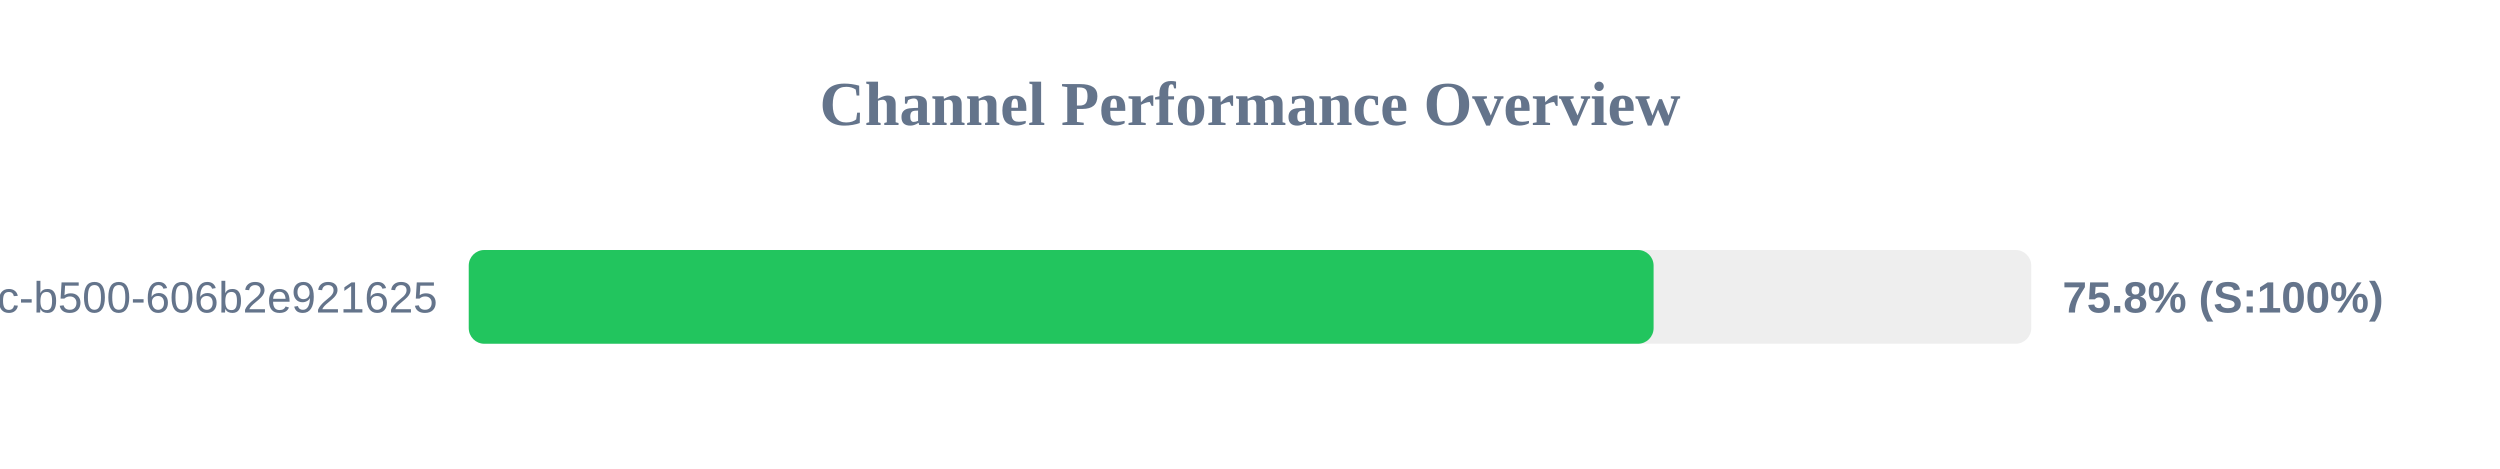
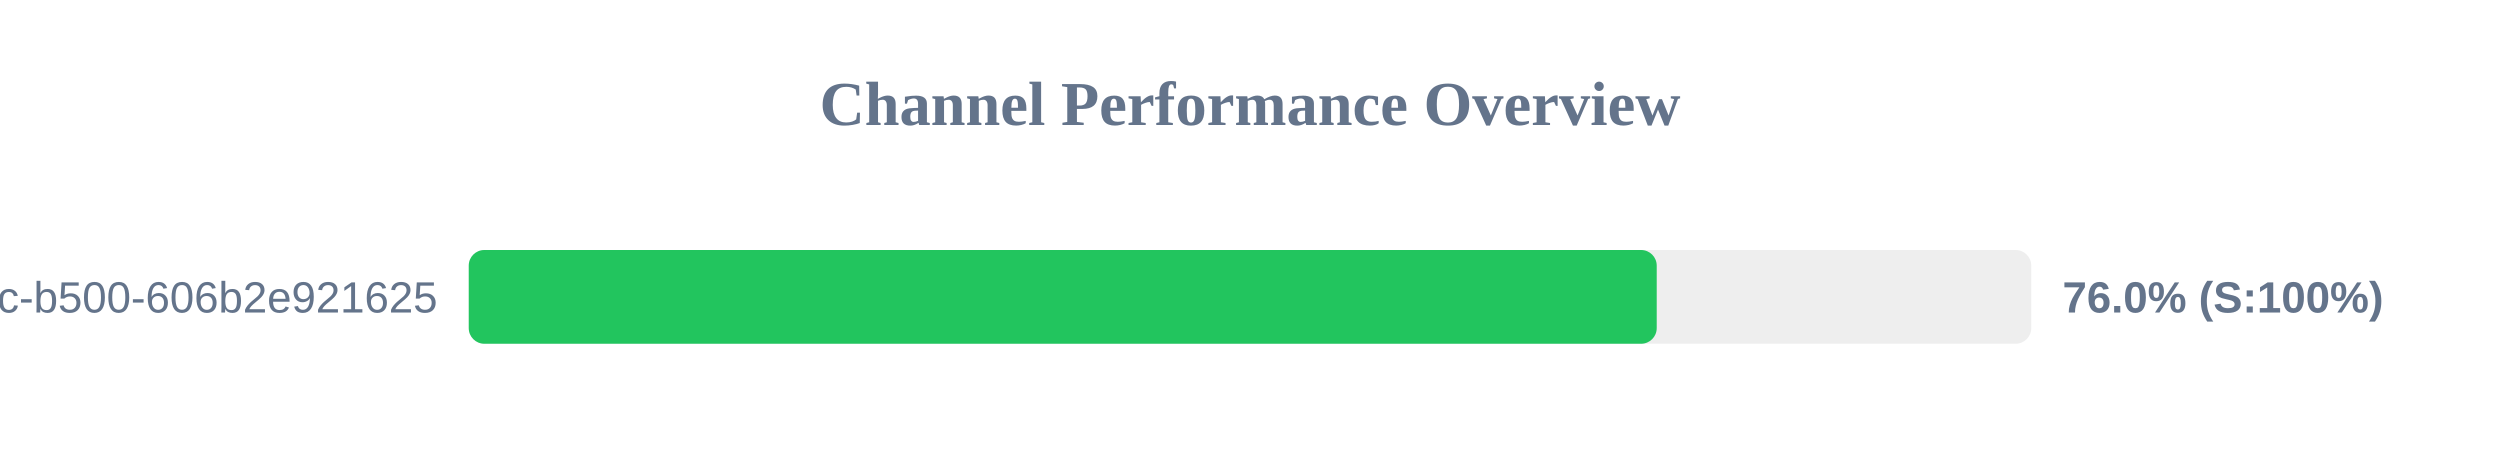
<svg xmlns="http://www.w3.org/2000/svg" width="800" height="150" version="1.1">
  <style>
        .row { font: 14px Arial; fill: #64748b; }
        .score { font: bold 14px Arial; fill: #64748b; }
    </style>
  <text x="400" y="40" text-anchor="middle" font-size="20px" font-weight="bold" fill="#64748b">Channel Performance Overview</text>
  <rect x="150" y="80" width="500" height="30" fill="#eee" rx="5" />
-   <rect x="150" y="80" width="379.15" height="30" fill="#22c55e" rx="5" />
+   <rect x="150" y="80" width="380.15" height="30" fill="#22c55e" rx="5" />
  <text x="140" y="100" text-anchor="end" class="row">?uuid=f901861b-6491-450c-b500-606b2e921625</text>
-   <text x="660" y="100" text-anchor="start" class="score">75.8% (S:100%)</text>
+   <text x="660" y="100" text-anchor="start" class="score">76.0% (S:100%)</text>
</svg>
